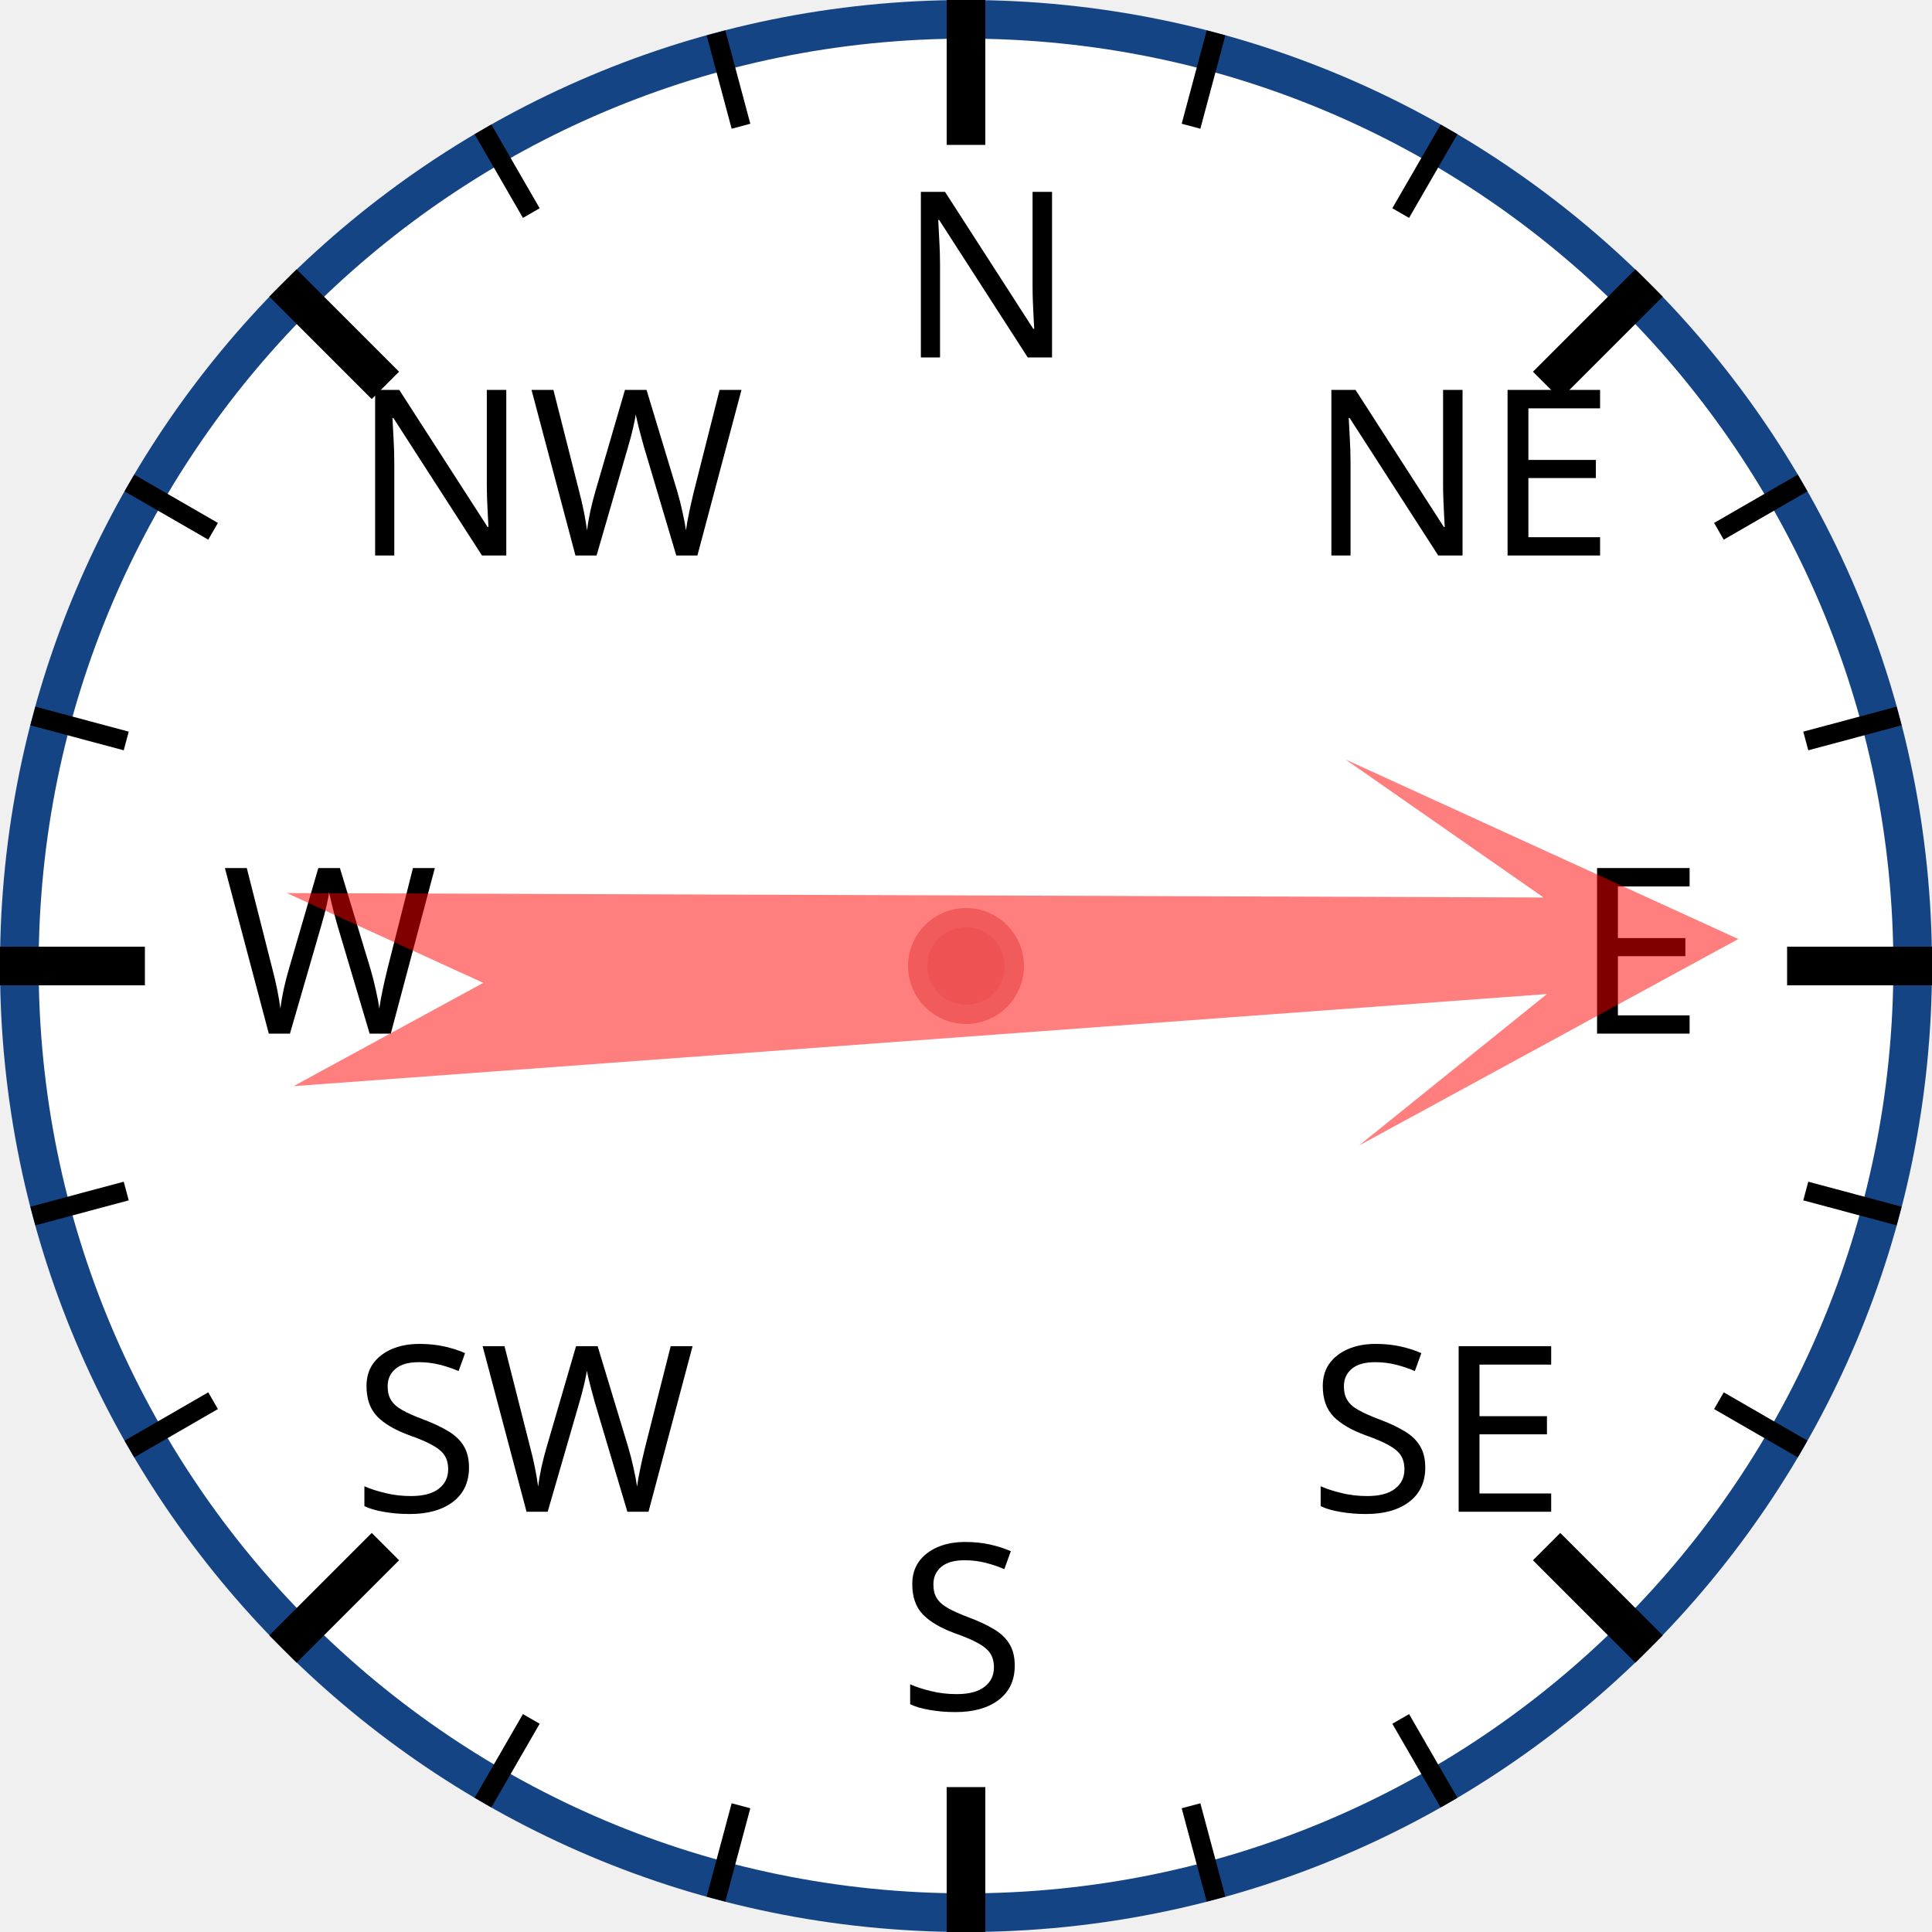
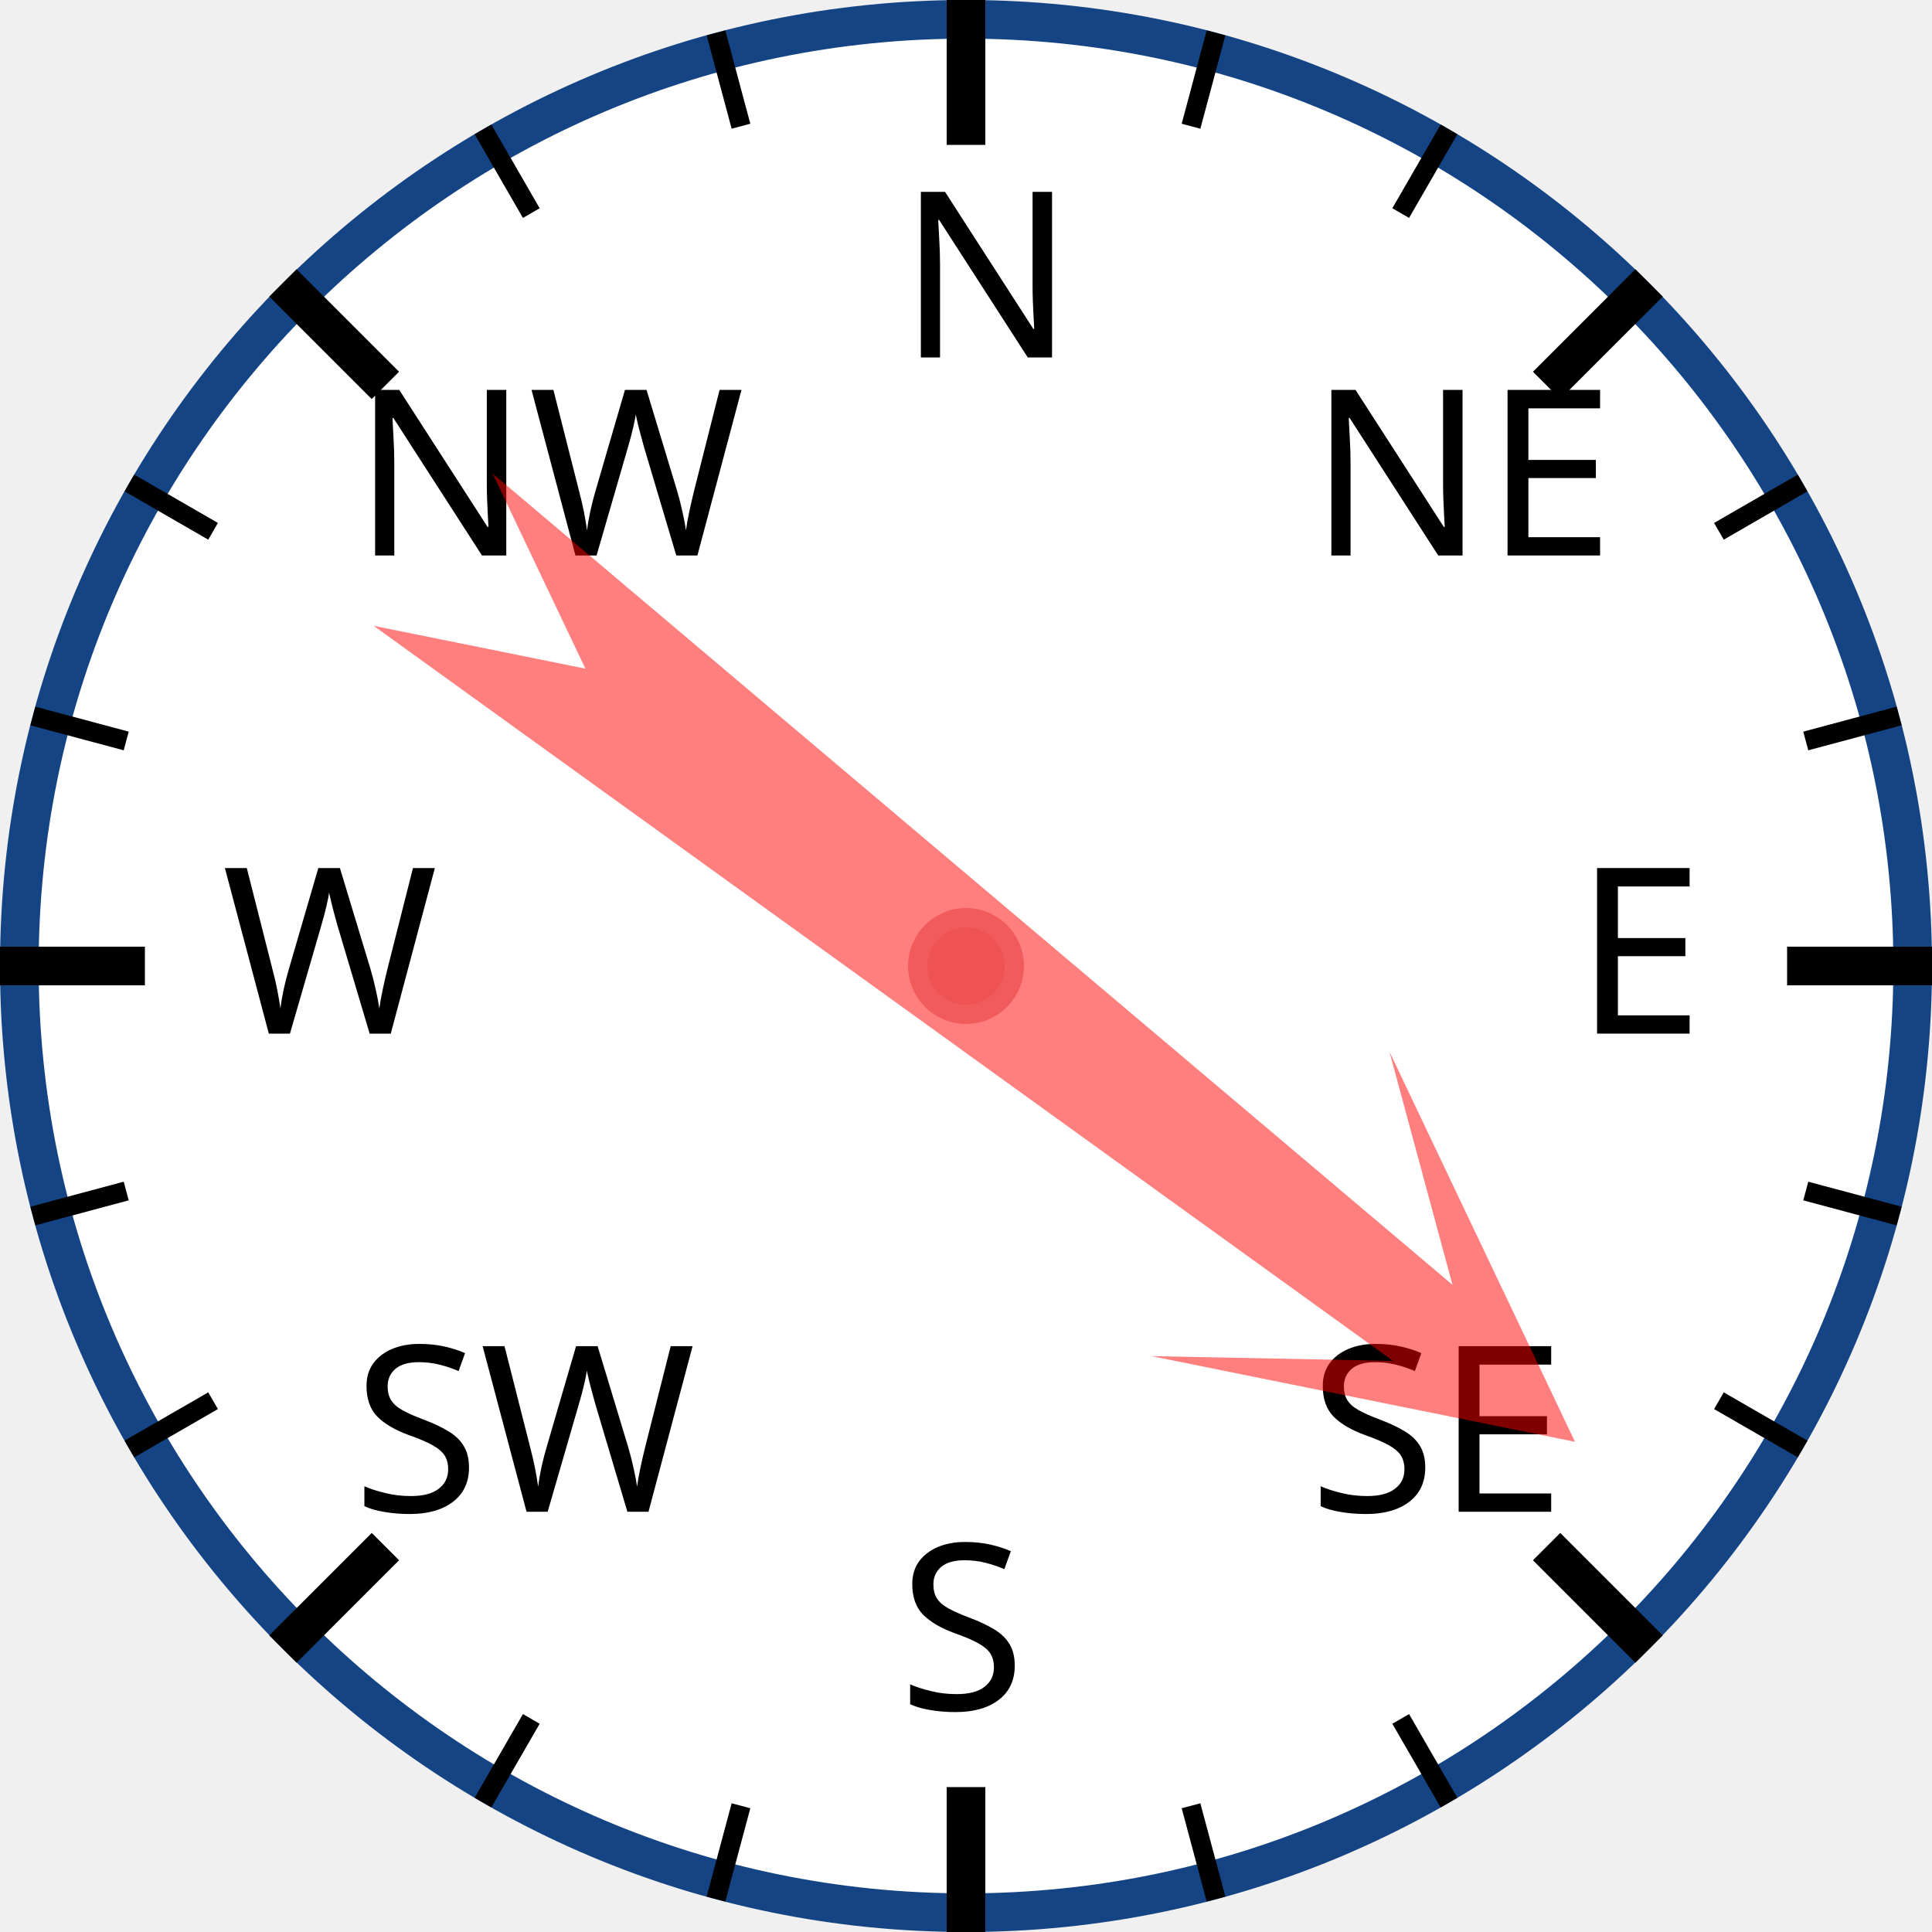
<svg xmlns="http://www.w3.org/2000/svg" width="120px" height="120px" viewBox="0 0 200 200">
  <circle cx="100" cy="100" r="98" style="fill: white; stroke: #154485; stroke-width: 4;" />
  <text x="93.0" y="37.0" style="font-family: sans-serif; font-size: 18pt;">N</text>
  <line x1="100.0" y1="0.0" x2="100.0" y2="15.0" style="stroke: black; stroke-width: 4;" />
  <line x1="74.118" y1="3.407" x2="76.706" y2="13.067" style="stroke: black; stroke-width: 2;" />
  <line x1="50" y1="13.397" x2="55" y2="22.058" style="stroke: black; stroke-width: 2;" />
  <text x="36.503" y="57.503" style="font-family: sans-serif; font-size: 18pt;">NW</text>
  <line x1="29.289" y1="29.289" x2="39.896" y2="39.896" style="stroke: black; stroke-width: 4;" />
  <line x1="13.397" y1="50" x2="22.058" y2="55" style="stroke: black; stroke-width: 2;" />
  <line x1="3.407" y1="74.118" x2="13.067" y2="76.706" style="stroke: black; stroke-width: 2;" />
  <text x="23.0" y="107.0" style="font-family: sans-serif; font-size: 18pt;">W</text>
  <line x1="0.0" y1="100.0" x2="15.0" y2="100.0" style="stroke: black; stroke-width: 4;" />
  <line x1="3.407" y1="125.882" x2="13.067" y2="123.294" style="stroke: black; stroke-width: 2;" />
  <line x1="13.397" y1="150" x2="22.058" y2="145" style="stroke: black; stroke-width: 2;" />
  <text x="36.503" y="156.497" style="font-family: sans-serif; font-size: 18pt;">SW</text>
  <line x1="29.289" y1="170.711" x2="39.896" y2="160.104" style="stroke: black; stroke-width: 4;" />
  <line x1="50" y1="186.603" x2="55" y2="177.942" style="stroke: black; stroke-width: 2;" />
  <line x1="74.118" y1="196.593" x2="76.706" y2="186.933" style="stroke: black; stroke-width: 2;" />
  <text x="93" y="177.0" style="font-family: sans-serif; font-size: 18pt;">S</text>
  <line x1="100" y1="200.0" x2="100" y2="185.0" style="stroke: black; stroke-width: 4;" />
  <line x1="125.882" y1="196.593" x2="123.294" y2="186.933" style="stroke: black; stroke-width: 2;" />
  <line x1="150.0" y1="186.603" x2="145.0" y2="177.942" style="stroke: black; stroke-width: 2;" />
  <text x="135.497" y="156.497" style="font-family: sans-serif; font-size: 18pt;">SE</text>
  <line x1="170.711" y1="170.711" x2="160.104" y2="160.104" style="stroke: black; stroke-width: 4;" />
  <line x1="186.603" y1="150" x2="177.942" y2="145" style="stroke: black; stroke-width: 2;" />
  <line x1="196.593" y1="125.882" x2="186.933" y2="123.294" style="stroke: black; stroke-width: 2;" />
  <text x="163.0" y="107" style="font-family: sans-serif; font-size: 18pt;">E</text>
  <line x1="200.0" y1="100" x2="185.0" y2="100" style="stroke: black; stroke-width: 4;" />
  <line x1="196.593" y1="74.118" x2="186.933" y2="76.706" style="stroke: black; stroke-width: 2;" />
  <line x1="186.603" y1="50" x2="177.942" y2="55" style="stroke: black; stroke-width: 2;" />
  <text x="135.497" y="57.503" style="font-family: sans-serif; font-size: 18pt;">NE</text>
  <line x1="170.711" y1="29.289" x2="160.104" y2="39.896" style="stroke: black; stroke-width: 4;" />
  <line x1="150" y1="13.397" x2="145" y2="22.058" style="stroke: black; stroke-width: 2;" />
  <line x1="125.882" y1="3.407" x2="123.294" y2="13.067" style="stroke: black; stroke-width: 2;" />
-   <polygon points="100 20 120 60 105 40 110 170 100 150 90 170 95 40 80 60" style="fill: red; fill-opacity: 0.5;" transform="rotate(88,100,100)" />
+   <polygon points="100 20 120 60 105 40 110 170 100 150 90 170 95 40 80 60" style="fill: red; fill-opacity: 0.5;" transform="rotate(128,100,100)" />
  <circle cx="100" cy="100" r="5" style="fill: #EE5252; stroke: #F25B5B; stroke-width: 2;" />
</svg>
